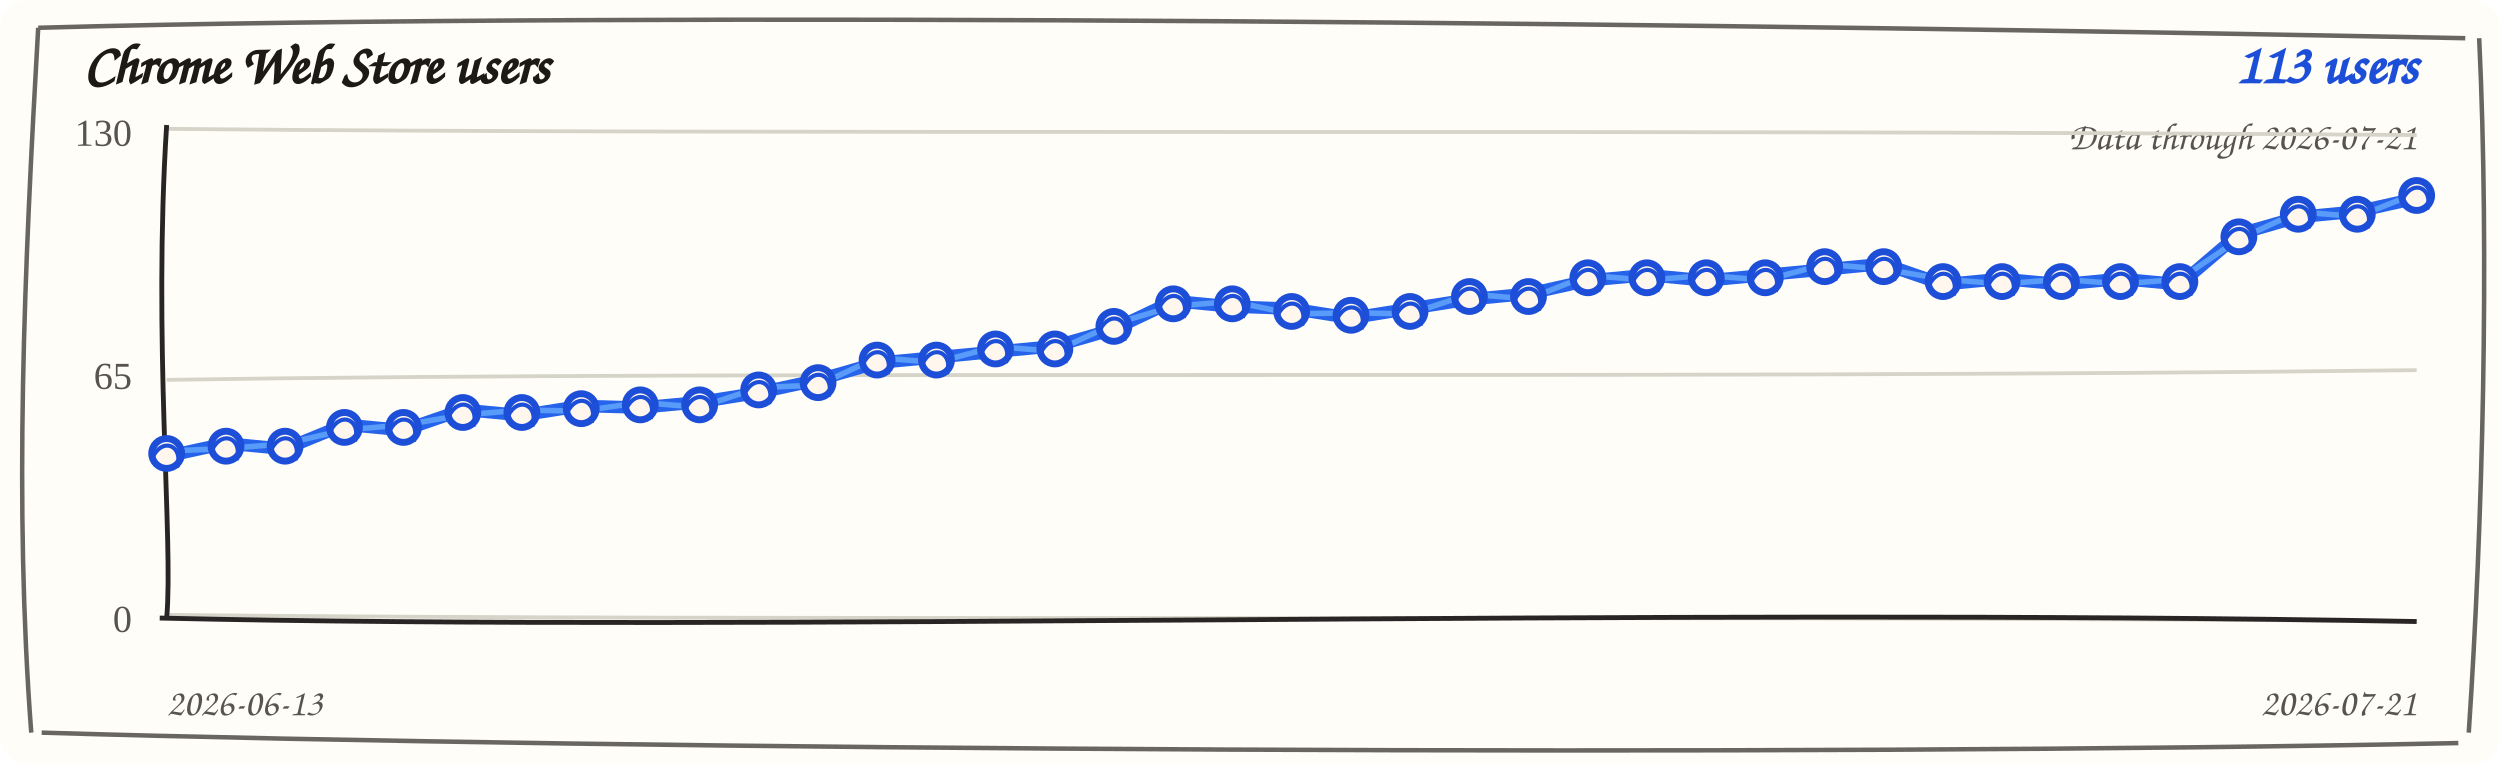
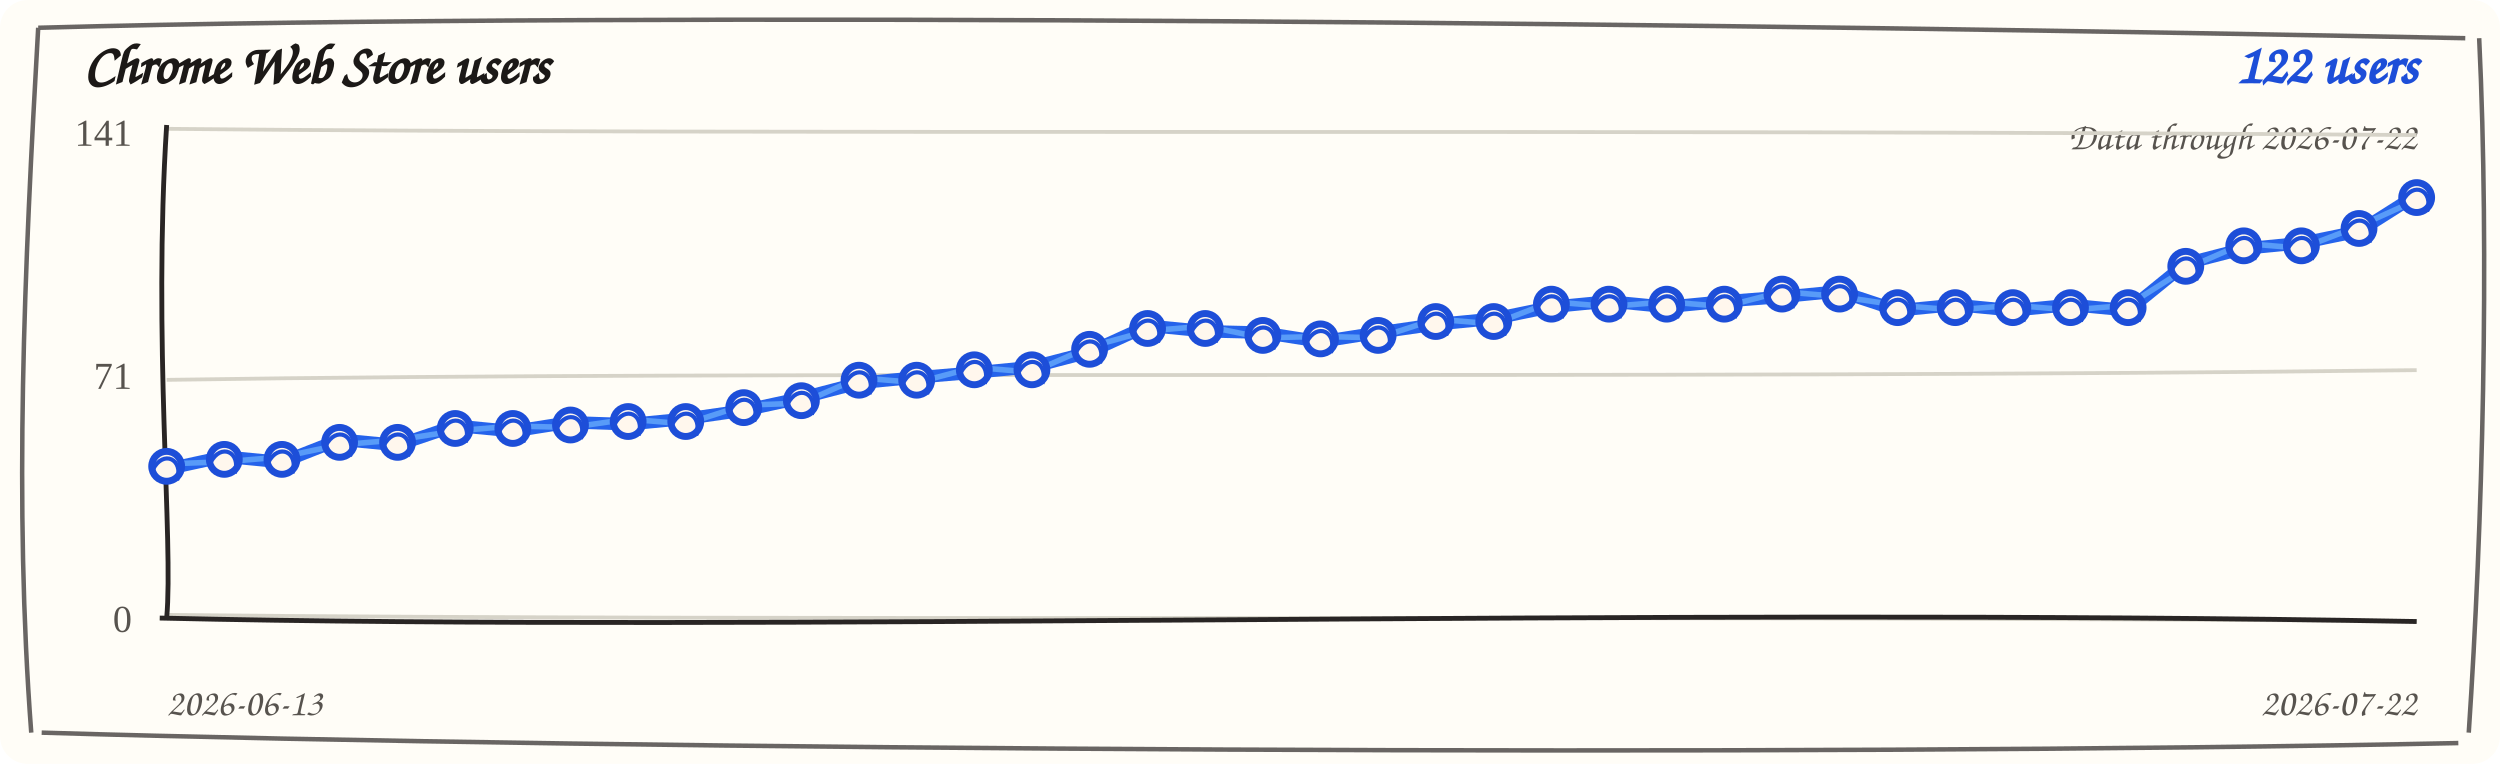
<svg xmlns="http://www.w3.org/2000/svg" width="720" height="220" viewBox="0 0 720 220" role="img" aria-label="Chrome Web Store users trend">
  <rect width="720" height="220" rx="8" fill="#fffdf7" />
  <path d="M 11 8 C 190 3, 512 7, 710 11 M 714 11 C 717 74, 715 151, 711 211 M 708 214 C 523 218, 177 216, 12 211 M 9 211 C 4 145, 7 78, 11 8" fill="none" stroke="#292524" stroke-width="1.3" opacity="0.7" />
  <text x="24" y="24" fill="#1c1917" font-family="'Comic Sans MS', 'Segoe Print', cursive" font-size="16" font-weight="700">Chrome Web Store users</text>
-   <text x="696" y="24" fill="#1d4ed8" font-family="'Comic Sans MS', 'Segoe Print', cursive" font-size="16" font-weight="700" text-anchor="end">113 users</text>
-   <text x="696" y="43" fill="#57534e" font-family="'Comic Sans MS', 'Segoe Print', cursive" font-size="11" text-anchor="end">Data through 2026-07-21</text>
+   <text x="696" y="24" fill="#1d4ed8" font-family="'Comic Sans MS', 'Segoe Print', cursive" font-size="16" font-weight="700" text-anchor="end">122 users</text>
+   <text x="696" y="43" fill="#57534e" font-family="'Comic Sans MS', 'Segoe Print', cursive" font-size="11" text-anchor="end">Data through 2026-07-22</text>
  <g>
    <path d="M 48 37.1 C 228 38.9, 468 37.1, 696 38.9" fill="none" stroke="#d6d3c8" stroke-width="1.1" />
-     <text x="38" y="42" text-anchor="end" fill="#57534e" font-size="11">130</text>
+     <text x="38" y="42" text-anchor="end" fill="#57534e" font-size="11">141</text>
  </g>
  <g>
    <path d="M 48 109.4 C 228 106.6, 468 109.4, 696 106.6" fill="none" stroke="#d6d3c8" stroke-width="1.1" />
-     <text x="38" y="112" text-anchor="end" fill="#57534e" font-size="11">65</text>
+     <text x="38" y="112" text-anchor="end" fill="#57534e" font-size="11">71</text>
  </g>
  <g>
    <path d="M 48 177.1 C 228 178.9, 468 177.1, 696 178.9" fill="none" stroke="#d6d3c8" stroke-width="1.1" />
    <text x="38" y="182" text-anchor="end" fill="#57534e" font-size="11">0</text>
  </g>
  <path d="M 48 36 C 44 98, 50 156, 48 178" fill="none" stroke="#292524" stroke-width="1.4" />
  <path d="M 46 178 C 218 182, 478 175, 696 179" fill="none" stroke="#292524" stroke-width="1.4" />
-   <path d="M 48.0 131.4 L 65.1 127.7 L 82.1 129.3 L 99.2 122.3 L 116.2 123.9 L 133.3 118.0 L 150.3 119.6 L 167.4 116.9 L 184.4 117.4 L 201.5 115.8 L 218.5 113.1 L 235.6 109.4 L 252.6 104.5 L 269.7 102.9 L 286.7 101.3 L 303.8 99.7 L 320.8 94.8 L 337.9 86.7 L 354.9 88.3 L 372.0 88.9 L 389.1 91.6 L 406.1 88.9 L 423.2 86.2 L 440.2 84.6 L 457.3 80.8 L 474.3 79.2 L 491.4 80.8 L 508.4 79.2 L 525.5 77.6 L 542.5 76.0 L 559.6 81.9 L 576.6 80.3 L 593.7 81.9 L 610.7 80.3 L 627.8 81.9 L 644.8 67.4 L 661.9 62.5 L 678.9 60.9 L 696.0 57.1" fill="none" stroke="#2563eb" stroke-width="3.6" stroke-linecap="round" stroke-linejoin="round" />
-   <path d="M 48.0 129.9 L 65.1 129.2 L 82.1 127.8 L 99.2 123.8 L 116.2 122.4 L 133.3 119.5 L 150.3 118.1 L 167.4 118.4 L 184.4 115.9 L 201.5 117.3 L 218.5 111.6 L 235.6 110.9 L 252.6 103.0 L 269.7 104.4 L 286.7 99.8 L 303.8 101.2 L 320.8 93.3 L 337.9 88.2 L 354.9 86.8 L 372.0 90.4 L 389.1 90.1 L 406.1 90.4 L 423.2 84.7 L 440.2 86.1 L 457.3 79.3 L 474.3 80.7 L 491.4 79.3 L 508.4 80.7 L 525.5 76.1 L 542.5 77.5 L 559.6 80.4 L 576.6 81.8 L 593.7 80.4 L 610.7 81.8 L 627.8 80.4 L 644.8 68.9 L 661.9 61.0 L 678.9 62.4 L 696.0 55.6" fill="none" stroke="#60a5fa" stroke-width="1.6" stroke-linecap="round" stroke-linejoin="round" opacity="0.85" />
+   <path d="M 48.0 135.1 L 64.6 131.5 L 81.2 133.1 L 97.8 126.6 L 114.5 128.2 L 131.1 122.6 L 147.7 124.2 L 164.3 121.6 L 180.9 122.2 L 197.5 120.6 L 214.2 118.2 L 230.8 114.6 L 247.4 110.3 L 264.0 108.7 L 280.6 107.3 L 297.2 105.7 L 313.8 101.4 L 330.5 93.8 L 347.1 95.4 L 363.7 95.8 L 380.3 98.4 L 396.9 95.8 L 413.5 93.4 L 430.2 91.8 L 446.8 88.4 L 463.4 86.8 L 480.0 88.4 L 496.6 86.8 L 513.2 85.5 L 529.8 83.9 L 546.5 89.4 L 563.1 87.8 L 579.7 89.4 L 596.3 87.8 L 612.9 89.4 L 629.5 75.9 L 646.2 71.6 L 662.8 70.0 L 679.4 66.6 L 696.0 56.1" fill="none" stroke="#2563eb" stroke-width="3.6" stroke-linecap="round" stroke-linejoin="round" />
+   <path d="M 48.0 133.6 L 64.6 133.0 L 81.2 131.6 L 97.8 128.1 L 114.5 126.7 L 131.1 124.1 L 147.7 122.7 L 164.3 123.1 L 180.9 120.7 L 197.5 122.1 L 214.2 116.7 L 230.8 116.1 L 247.4 108.8 L 264.0 110.2 L 280.6 105.8 L 297.2 107.2 L 313.8 99.9 L 330.5 95.3 L 347.1 93.9 L 363.7 97.3 L 380.3 96.9 L 396.9 97.3 L 413.5 91.9 L 430.2 93.3 L 446.8 86.9 L 463.4 88.3 L 480.0 86.9 L 496.6 88.3 L 513.2 84.0 L 529.8 85.4 L 546.5 87.9 L 563.1 89.3 L 579.7 87.9 L 596.3 89.3 L 612.9 87.9 L 629.5 77.4 L 646.2 70.1 L 662.8 71.5 L 679.4 65.1 L 696.0 57.6" fill="none" stroke="#60a5fa" stroke-width="1.6" stroke-linecap="round" stroke-linejoin="round" opacity="0.85" />
  <g>
-     <circle cx="48.0" cy="130.6" r="4.3" fill="#fff7ed" stroke="#1d4ed8" stroke-width="2" />
-     <path d="M 44.0 131.6 C 47.0 125.6, 53.0 128.6, 51.0 134.6" fill="none" stroke="#1d4ed8" stroke-width="1.2" />
+     <circle cx="48.0" cy="134.3" r="4.3" fill="#fff7ed" stroke="#1d4ed8" stroke-width="2" />
+     <path d="M 44.0 135.3 C 47.0 129.3, 53.0 132.3, 51.0 138.3" fill="none" stroke="#1d4ed8" stroke-width="1.2" />
  </g>
  <g>
-     <circle cx="65.1" cy="128.5" r="4.3" fill="#fff7ed" stroke="#1d4ed8" stroke-width="2" />
-     <path d="M 61.1 129.5 C 64.1 123.5, 70.1 126.5, 68.1 132.5" fill="none" stroke="#1d4ed8" stroke-width="1.2" />
+     <circle cx="64.6" cy="132.3" r="4.3" fill="#fff7ed" stroke="#1d4ed8" stroke-width="2" />
+     <path d="M 60.6 133.3 C 63.6 127.3, 69.6 130.3, 67.6 136.3" fill="none" stroke="#1d4ed8" stroke-width="1.2" />
  </g>
  <g>
-     <circle cx="82.1" cy="128.5" r="4.3" fill="#fff7ed" stroke="#1d4ed8" stroke-width="2" />
-     <path d="M 78.1 129.5 C 81.1 123.5, 87.1 126.5, 85.1 132.5" fill="none" stroke="#1d4ed8" stroke-width="1.2" />
+     <circle cx="81.2" cy="132.3" r="4.3" fill="#fff7ed" stroke="#1d4ed8" stroke-width="2" />
+     <path d="M 77.2 133.3 C 80.2 127.3, 86.2 130.3, 84.2 136.3" fill="none" stroke="#1d4ed8" stroke-width="1.2" />
  </g>
  <g>
-     <circle cx="99.2" cy="123.1" r="4.3" fill="#fff7ed" stroke="#1d4ed8" stroke-width="2" />
-     <path d="M 95.2 124.1 C 98.2 118.1, 104.2 121.1, 102.2 127.1" fill="none" stroke="#1d4ed8" stroke-width="1.2" />
+     <circle cx="97.8" cy="127.4" r="4.3" fill="#fff7ed" stroke="#1d4ed8" stroke-width="2" />
+     <path d="M 93.8 128.4 C 96.8 122.4, 102.8 125.4, 100.8 131.4" fill="none" stroke="#1d4ed8" stroke-width="1.2" />
  </g>
  <g>
-     <circle cx="116.2" cy="123.1" r="4.3" fill="#fff7ed" stroke="#1d4ed8" stroke-width="2" />
-     <path d="M 112.2 124.1 C 115.2 118.1, 121.2 121.1, 119.2 127.1" fill="none" stroke="#1d4ed8" stroke-width="1.2" />
+     <circle cx="114.5" cy="127.4" r="4.3" fill="#fff7ed" stroke="#1d4ed8" stroke-width="2" />
+     <path d="M 110.5 128.4 C 113.5 122.4, 119.5 125.4, 117.5 131.4" fill="none" stroke="#1d4ed8" stroke-width="1.2" />
  </g>
  <g>
-     <circle cx="133.3" cy="118.8" r="4.3" fill="#fff7ed" stroke="#1d4ed8" stroke-width="2" />
-     <path d="M 129.3 119.8 C 132.3 113.8, 138.3 116.8, 136.3 122.8" fill="none" stroke="#1d4ed8" stroke-width="1.2" />
+     <circle cx="131.1" cy="123.4" r="4.3" fill="#fff7ed" stroke="#1d4ed8" stroke-width="2" />
+     <path d="M 127.1 124.4 C 130.1 118.4, 136.1 121.4, 134.1 127.4" fill="none" stroke="#1d4ed8" stroke-width="1.2" />
  </g>
  <g>
-     <circle cx="150.3" cy="118.8" r="4.3" fill="#fff7ed" stroke="#1d4ed8" stroke-width="2" />
-     <path d="M 146.3 119.8 C 149.3 113.8, 155.3 116.8, 153.3 122.8" fill="none" stroke="#1d4ed8" stroke-width="1.2" />
+     <circle cx="147.7" cy="123.4" r="4.3" fill="#fff7ed" stroke="#1d4ed8" stroke-width="2" />
+     <path d="M 143.7 124.4 C 146.7 118.4, 152.7 121.4, 150.7 127.4" fill="none" stroke="#1d4ed8" stroke-width="1.2" />
  </g>
  <g>
-     <circle cx="167.4" cy="117.7" r="4.3" fill="#fff7ed" stroke="#1d4ed8" stroke-width="2" />
-     <path d="M 163.4 118.7 C 166.4 112.7, 172.4 115.7, 170.4 121.7" fill="none" stroke="#1d4ed8" stroke-width="1.2" />
+     <circle cx="164.3" cy="122.4" r="4.3" fill="#fff7ed" stroke="#1d4ed8" stroke-width="2" />
+     <path d="M 160.3 123.4 C 163.3 117.4, 169.3 120.4, 167.3 126.4" fill="none" stroke="#1d4ed8" stroke-width="1.2" />
  </g>
  <g>
-     <circle cx="184.4" cy="116.6" r="4.3" fill="#fff7ed" stroke="#1d4ed8" stroke-width="2" />
-     <path d="M 180.4 117.6 C 183.4 111.6, 189.4 114.6, 187.4 120.6" fill="none" stroke="#1d4ed8" stroke-width="1.2" />
+     <circle cx="180.9" cy="121.4" r="4.3" fill="#fff7ed" stroke="#1d4ed8" stroke-width="2" />
+     <path d="M 176.9 122.4 C 179.9 116.4, 185.9 119.4, 183.9 125.4" fill="none" stroke="#1d4ed8" stroke-width="1.2" />
  </g>
  <g>
-     <circle cx="201.5" cy="116.6" r="4.3" fill="#fff7ed" stroke="#1d4ed8" stroke-width="2" />
-     <path d="M 197.5 117.6 C 200.5 111.6, 206.5 114.6, 204.5 120.6" fill="none" stroke="#1d4ed8" stroke-width="1.2" />
+     <circle cx="197.5" cy="121.4" r="4.3" fill="#fff7ed" stroke="#1d4ed8" stroke-width="2" />
+     <path d="M 193.5 122.4 C 196.5 116.4, 202.5 119.4, 200.5 125.4" fill="none" stroke="#1d4ed8" stroke-width="1.2" />
  </g>
  <g>
-     <circle cx="218.5" cy="112.3" r="4.3" fill="#fff7ed" stroke="#1d4ed8" stroke-width="2" />
-     <path d="M 214.5 113.3 C 217.5 107.3, 223.5 110.3, 221.5 116.3" fill="none" stroke="#1d4ed8" stroke-width="1.2" />
+     <circle cx="214.2" cy="117.4" r="4.3" fill="#fff7ed" stroke="#1d4ed8" stroke-width="2" />
+     <path d="M 210.2 118.4 C 213.2 112.4, 219.2 115.4, 217.2 121.4" fill="none" stroke="#1d4ed8" stroke-width="1.2" />
  </g>
  <g>
-     <circle cx="235.6" cy="110.2" r="4.3" fill="#fff7ed" stroke="#1d4ed8" stroke-width="2" />
-     <path d="M 231.6 111.2 C 234.6 105.2, 240.6 108.2, 238.6 114.2" fill="none" stroke="#1d4ed8" stroke-width="1.2" />
+     <circle cx="230.8" cy="115.4" r="4.3" fill="#fff7ed" stroke="#1d4ed8" stroke-width="2" />
+     <path d="M 226.8 116.4 C 229.8 110.4, 235.8 113.4, 233.8 119.4" fill="none" stroke="#1d4ed8" stroke-width="1.2" />
  </g>
  <g>
-     <circle cx="252.6" cy="103.7" r="4.3" fill="#fff7ed" stroke="#1d4ed8" stroke-width="2" />
-     <path d="M 248.6 104.7 C 251.6 98.7, 257.6 101.7, 255.6 107.7" fill="none" stroke="#1d4ed8" stroke-width="1.2" />
+     <circle cx="247.4" cy="109.5" r="4.3" fill="#fff7ed" stroke="#1d4ed8" stroke-width="2" />
+     <path d="M 243.4 110.5 C 246.4 104.5, 252.4 107.5, 250.4 113.5" fill="none" stroke="#1d4ed8" stroke-width="1.2" />
  </g>
  <g>
-     <circle cx="269.7" cy="103.7" r="4.3" fill="#fff7ed" stroke="#1d4ed8" stroke-width="2" />
-     <path d="M 265.7 104.7 C 268.7 98.7, 274.7 101.7, 272.7 107.7" fill="none" stroke="#1d4ed8" stroke-width="1.2" />
+     <circle cx="264.0" cy="109.5" r="4.3" fill="#fff7ed" stroke="#1d4ed8" stroke-width="2" />
+     <path d="M 260.0 110.5 C 263.0 104.5, 269.0 107.5, 267.0 113.5" fill="none" stroke="#1d4ed8" stroke-width="1.2" />
  </g>
  <g>
-     <circle cx="286.7" cy="100.5" r="4.3" fill="#fff7ed" stroke="#1d4ed8" stroke-width="2" />
-     <path d="M 282.7 101.5 C 285.7 95.5, 291.7 98.5, 289.7 104.5" fill="none" stroke="#1d4ed8" stroke-width="1.2" />
+     <circle cx="280.6" cy="106.5" r="4.3" fill="#fff7ed" stroke="#1d4ed8" stroke-width="2" />
+     <path d="M 276.6 107.5 C 279.6 101.5, 285.6 104.5, 283.6 110.5" fill="none" stroke="#1d4ed8" stroke-width="1.2" />
  </g>
  <g>
-     <circle cx="303.8" cy="100.5" r="4.3" fill="#fff7ed" stroke="#1d4ed8" stroke-width="2" />
-     <path d="M 299.8 101.5 C 302.8 95.5, 308.8 98.5, 306.8 104.5" fill="none" stroke="#1d4ed8" stroke-width="1.2" />
+     <circle cx="297.2" cy="106.5" r="4.3" fill="#fff7ed" stroke="#1d4ed8" stroke-width="2" />
+     <path d="M 293.2 107.5 C 296.2 101.5, 302.2 104.5, 300.2 110.5" fill="none" stroke="#1d4ed8" stroke-width="1.2" />
  </g>
  <g>
-     <circle cx="320.8" cy="94.0" r="4.3" fill="#fff7ed" stroke="#1d4ed8" stroke-width="2" />
-     <path d="M 316.8 95.0 C 319.8 89.0, 325.8 92.0, 323.8 98.0" fill="none" stroke="#1d4ed8" stroke-width="1.2" />
+     <circle cx="313.8" cy="100.6" r="4.3" fill="#fff7ed" stroke="#1d4ed8" stroke-width="2" />
+     <path d="M 309.8 101.6 C 312.8 95.6, 318.8 98.6, 316.8 104.6" fill="none" stroke="#1d4ed8" stroke-width="1.2" />
  </g>
  <g>
-     <circle cx="337.9" cy="87.5" r="4.3" fill="#fff7ed" stroke="#1d4ed8" stroke-width="2" />
-     <path d="M 333.9 88.5 C 336.9 82.5, 342.9 85.5, 340.9 91.5" fill="none" stroke="#1d4ed8" stroke-width="1.2" />
+     <circle cx="330.5" cy="94.6" r="4.3" fill="#fff7ed" stroke="#1d4ed8" stroke-width="2" />
+     <path d="M 326.5 95.6 C 329.5 89.6, 335.5 92.6, 333.5 98.6" fill="none" stroke="#1d4ed8" stroke-width="1.2" />
  </g>
  <g>
-     <circle cx="354.9" cy="87.5" r="4.3" fill="#fff7ed" stroke="#1d4ed8" stroke-width="2" />
-     <path d="M 350.9 88.5 C 353.9 82.5, 359.9 85.5, 357.9 91.5" fill="none" stroke="#1d4ed8" stroke-width="1.2" />
+     <circle cx="347.1" cy="94.6" r="4.3" fill="#fff7ed" stroke="#1d4ed8" stroke-width="2" />
+     <path d="M 343.1 95.6 C 346.1 89.6, 352.1 92.6, 350.1 98.6" fill="none" stroke="#1d4ed8" stroke-width="1.2" />
  </g>
  <g>
-     <circle cx="372.0" cy="89.7" r="4.3" fill="#fff7ed" stroke="#1d4ed8" stroke-width="2" />
-     <path d="M 368.0 90.7 C 371.0 84.7, 377.0 87.7, 375.0 93.7" fill="none" stroke="#1d4ed8" stroke-width="1.2" />
+     <circle cx="363.7" cy="96.6" r="4.3" fill="#fff7ed" stroke="#1d4ed8" stroke-width="2" />
+     <path d="M 359.7 97.6 C 362.7 91.6, 368.7 94.6, 366.7 100.6" fill="none" stroke="#1d4ed8" stroke-width="1.2" />
  </g>
  <g>
-     <circle cx="389.1" cy="90.8" r="4.3" fill="#fff7ed" stroke="#1d4ed8" stroke-width="2" />
-     <path d="M 385.1 91.8 C 388.1 85.8, 394.1 88.8, 392.1 94.8" fill="none" stroke="#1d4ed8" stroke-width="1.2" />
+     <circle cx="380.3" cy="97.6" r="4.3" fill="#fff7ed" stroke="#1d4ed8" stroke-width="2" />
+     <path d="M 376.3 98.6 C 379.3 92.6, 385.3 95.6, 383.3 101.6" fill="none" stroke="#1d4ed8" stroke-width="1.2" />
  </g>
  <g>
-     <circle cx="406.1" cy="89.7" r="4.3" fill="#fff7ed" stroke="#1d4ed8" stroke-width="2" />
-     <path d="M 402.1 90.7 C 405.1 84.7, 411.1 87.7, 409.1 93.7" fill="none" stroke="#1d4ed8" stroke-width="1.2" />
+     <circle cx="396.9" cy="96.6" r="4.3" fill="#fff7ed" stroke="#1d4ed8" stroke-width="2" />
+     <path d="M 392.9 97.6 C 395.9 91.6, 401.9 94.6, 399.9 100.6" fill="none" stroke="#1d4ed8" stroke-width="1.2" />
  </g>
  <g>
-     <circle cx="423.2" cy="85.4" r="4.3" fill="#fff7ed" stroke="#1d4ed8" stroke-width="2" />
-     <path d="M 419.2 86.4 C 422.2 80.4, 428.2 83.4, 426.2 89.4" fill="none" stroke="#1d4ed8" stroke-width="1.2" />
+     <circle cx="413.5" cy="92.6" r="4.3" fill="#fff7ed" stroke="#1d4ed8" stroke-width="2" />
+     <path d="M 409.5 93.6 C 412.5 87.6, 418.5 90.6, 416.5 96.6" fill="none" stroke="#1d4ed8" stroke-width="1.2" />
  </g>
  <g>
-     <circle cx="440.2" cy="85.4" r="4.3" fill="#fff7ed" stroke="#1d4ed8" stroke-width="2" />
-     <path d="M 436.2 86.4 C 439.2 80.4, 445.2 83.4, 443.2 89.4" fill="none" stroke="#1d4ed8" stroke-width="1.2" />
+     <circle cx="430.2" cy="92.6" r="4.3" fill="#fff7ed" stroke="#1d4ed8" stroke-width="2" />
+     <path d="M 426.2 93.6 C 429.2 87.6, 435.2 90.6, 433.2 96.6" fill="none" stroke="#1d4ed8" stroke-width="1.2" />
  </g>
  <g>
-     <circle cx="457.3" cy="80.0" r="4.3" fill="#fff7ed" stroke="#1d4ed8" stroke-width="2" />
-     <path d="M 453.3 81.0 C 456.3 75.0, 462.3 78.0, 460.3 84.0" fill="none" stroke="#1d4ed8" stroke-width="1.2" />
+     <circle cx="446.8" cy="87.6" r="4.3" fill="#fff7ed" stroke="#1d4ed8" stroke-width="2" />
+     <path d="M 442.8 88.6 C 445.8 82.6, 451.8 85.6, 449.8 91.6" fill="none" stroke="#1d4ed8" stroke-width="1.2" />
  </g>
  <g>
-     <circle cx="474.3" cy="80.0" r="4.3" fill="#fff7ed" stroke="#1d4ed8" stroke-width="2" />
-     <path d="M 470.3 81.0 C 473.3 75.0, 479.3 78.0, 477.3 84.0" fill="none" stroke="#1d4ed8" stroke-width="1.2" />
+     <circle cx="463.4" cy="87.6" r="4.3" fill="#fff7ed" stroke="#1d4ed8" stroke-width="2" />
+     <path d="M 459.4 88.6 C 462.4 82.6, 468.4 85.6, 466.4 91.6" fill="none" stroke="#1d4ed8" stroke-width="1.2" />
  </g>
  <g>
-     <circle cx="491.4" cy="80.0" r="4.3" fill="#fff7ed" stroke="#1d4ed8" stroke-width="2" />
-     <path d="M 487.4 81.0 C 490.4 75.0, 496.4 78.0, 494.4 84.0" fill="none" stroke="#1d4ed8" stroke-width="1.2" />
+     <circle cx="480.0" cy="87.6" r="4.3" fill="#fff7ed" stroke="#1d4ed8" stroke-width="2" />
+     <path d="M 476.0 88.6 C 479.0 82.6, 485.0 85.6, 483.0 91.6" fill="none" stroke="#1d4ed8" stroke-width="1.2" />
  </g>
  <g>
-     <circle cx="508.4" cy="80.0" r="4.3" fill="#fff7ed" stroke="#1d4ed8" stroke-width="2" />
-     <path d="M 504.4 81.0 C 507.4 75.0, 513.4 78.0, 511.4 84.0" fill="none" stroke="#1d4ed8" stroke-width="1.2" />
+     <circle cx="496.6" cy="87.6" r="4.3" fill="#fff7ed" stroke="#1d4ed8" stroke-width="2" />
+     <path d="M 492.6 88.6 C 495.6 82.6, 501.6 85.6, 499.6 91.6" fill="none" stroke="#1d4ed8" stroke-width="1.2" />
  </g>
  <g>
-     <circle cx="525.5" cy="76.8" r="4.3" fill="#fff7ed" stroke="#1d4ed8" stroke-width="2" />
-     <path d="M 521.5 77.8 C 524.5 71.8, 530.5 74.8, 528.5 80.8" fill="none" stroke="#1d4ed8" stroke-width="1.2" />
+     <circle cx="513.2" cy="84.7" r="4.3" fill="#fff7ed" stroke="#1d4ed8" stroke-width="2" />
+     <path d="M 509.2 85.7 C 512.2 79.7, 518.2 82.7, 516.2 88.7" fill="none" stroke="#1d4ed8" stroke-width="1.2" />
  </g>
  <g>
-     <circle cx="542.5" cy="76.8" r="4.3" fill="#fff7ed" stroke="#1d4ed8" stroke-width="2" />
-     <path d="M 538.5 77.8 C 541.5 71.8, 547.5 74.8, 545.5 80.8" fill="none" stroke="#1d4ed8" stroke-width="1.2" />
+     <circle cx="529.8" cy="84.7" r="4.3" fill="#fff7ed" stroke="#1d4ed8" stroke-width="2" />
+     <path d="M 525.8 85.7 C 528.8 79.7, 534.8 82.7, 532.8 88.7" fill="none" stroke="#1d4ed8" stroke-width="1.2" />
  </g>
  <g>
-     <circle cx="559.6" cy="81.1" r="4.3" fill="#fff7ed" stroke="#1d4ed8" stroke-width="2" />
-     <path d="M 555.6 82.1 C 558.6 76.1, 564.6 79.1, 562.6 85.1" fill="none" stroke="#1d4ed8" stroke-width="1.2" />
+     <circle cx="546.5" cy="88.6" r="4.3" fill="#fff7ed" stroke="#1d4ed8" stroke-width="2" />
+     <path d="M 542.5 89.6 C 545.5 83.6, 551.5 86.6, 549.5 92.6" fill="none" stroke="#1d4ed8" stroke-width="1.2" />
  </g>
  <g>
-     <circle cx="576.6" cy="81.1" r="4.3" fill="#fff7ed" stroke="#1d4ed8" stroke-width="2" />
-     <path d="M 572.6 82.1 C 575.6 76.1, 581.6 79.1, 579.6 85.1" fill="none" stroke="#1d4ed8" stroke-width="1.2" />
+     <circle cx="563.1" cy="88.6" r="4.3" fill="#fff7ed" stroke="#1d4ed8" stroke-width="2" />
+     <path d="M 559.1 89.6 C 562.1 83.6, 568.1 86.6, 566.1 92.6" fill="none" stroke="#1d4ed8" stroke-width="1.2" />
  </g>
  <g>
-     <circle cx="593.7" cy="81.1" r="4.3" fill="#fff7ed" stroke="#1d4ed8" stroke-width="2" />
-     <path d="M 589.7 82.1 C 592.7 76.1, 598.7 79.1, 596.7 85.1" fill="none" stroke="#1d4ed8" stroke-width="1.2" />
+     <circle cx="579.7" cy="88.6" r="4.3" fill="#fff7ed" stroke="#1d4ed8" stroke-width="2" />
+     <path d="M 575.7 89.6 C 578.7 83.6, 584.7 86.6, 582.7 92.6" fill="none" stroke="#1d4ed8" stroke-width="1.2" />
  </g>
  <g>
-     <circle cx="610.7" cy="81.1" r="4.3" fill="#fff7ed" stroke="#1d4ed8" stroke-width="2" />
-     <path d="M 606.7 82.1 C 609.7 76.1, 615.7 79.1, 613.7 85.1" fill="none" stroke="#1d4ed8" stroke-width="1.2" />
+     <circle cx="596.3" cy="88.6" r="4.3" fill="#fff7ed" stroke="#1d4ed8" stroke-width="2" />
+     <path d="M 592.3 89.6 C 595.3 83.6, 601.3 86.6, 599.3 92.6" fill="none" stroke="#1d4ed8" stroke-width="1.2" />
  </g>
  <g>
-     <circle cx="627.8" cy="81.1" r="4.3" fill="#fff7ed" stroke="#1d4ed8" stroke-width="2" />
-     <path d="M 623.8 82.1 C 626.8 76.1, 632.8 79.1, 630.8 85.1" fill="none" stroke="#1d4ed8" stroke-width="1.2" />
+     <circle cx="612.9" cy="88.6" r="4.3" fill="#fff7ed" stroke="#1d4ed8" stroke-width="2" />
+     <path d="M 608.9 89.6 C 611.9 83.6, 617.9 86.6, 615.9 92.6" fill="none" stroke="#1d4ed8" stroke-width="1.2" />
  </g>
  <g>
-     <circle cx="644.8" cy="68.2" r="4.3" fill="#fff7ed" stroke="#1d4ed8" stroke-width="2" />
-     <path d="M 640.8 69.2 C 643.8 63.2, 649.8 66.2, 647.8 72.2" fill="none" stroke="#1d4ed8" stroke-width="1.2" />
+     <circle cx="629.5" cy="76.7" r="4.3" fill="#fff7ed" stroke="#1d4ed8" stroke-width="2" />
+     <path d="M 625.5 77.7 C 628.5 71.7, 634.5 74.7, 632.5 80.7" fill="none" stroke="#1d4ed8" stroke-width="1.2" />
  </g>
  <g>
-     <circle cx="661.9" cy="61.7" r="4.3" fill="#fff7ed" stroke="#1d4ed8" stroke-width="2" />
-     <path d="M 657.9 62.7 C 660.9 56.7, 666.9 59.7, 664.9 65.7" fill="none" stroke="#1d4ed8" stroke-width="1.2" />
+     <circle cx="646.2" cy="70.8" r="4.3" fill="#fff7ed" stroke="#1d4ed8" stroke-width="2" />
+     <path d="M 642.2 71.8 C 645.2 65.8, 651.2 68.8, 649.2 74.8" fill="none" stroke="#1d4ed8" stroke-width="1.2" />
  </g>
  <g>
-     <circle cx="678.9" cy="61.7" r="4.3" fill="#fff7ed" stroke="#1d4ed8" stroke-width="2" />
-     <path d="M 674.9 62.7 C 677.9 56.7, 683.9 59.7, 681.9 65.7" fill="none" stroke="#1d4ed8" stroke-width="1.2" />
+     <circle cx="662.8" cy="70.8" r="4.3" fill="#fff7ed" stroke="#1d4ed8" stroke-width="2" />
+     <path d="M 658.8 71.8 C 661.8 65.8, 667.8 68.8, 665.8 74.8" fill="none" stroke="#1d4ed8" stroke-width="1.2" />
  </g>
  <g>
-     <circle cx="696.0" cy="56.3" r="4.3" fill="#fff7ed" stroke="#1d4ed8" stroke-width="2" />
-     <path d="M 692.0 57.3 C 695.0 51.3, 701.0 54.3, 699.0 60.3" fill="none" stroke="#1d4ed8" stroke-width="1.2" />
+     <circle cx="679.4" cy="65.8" r="4.3" fill="#fff7ed" stroke="#1d4ed8" stroke-width="2" />
+     <path d="M 675.4 66.8 C 678.4 60.8, 684.4 63.8, 682.4 69.8" fill="none" stroke="#1d4ed8" stroke-width="1.2" />
+   </g>
+   <g>
+     <circle cx="696.0" cy="56.9" r="4.3" fill="#fff7ed" stroke="#1d4ed8" stroke-width="2" />
+     <path d="M 692.0 57.9 C 695.0 51.9, 701.0 54.9, 699.0 60.9" fill="none" stroke="#1d4ed8" stroke-width="1.2" />
  </g>
  <text x="48" y="206" fill="#57534e" font-family="'Comic Sans MS', 'Segoe Print', cursive" font-size="11">2026-06-13</text>
-   <text x="696" y="206" fill="#57534e" font-family="'Comic Sans MS', 'Segoe Print', cursive" font-size="11" text-anchor="end">2026-07-21</text>
+   <text x="696" y="206" fill="#57534e" font-family="'Comic Sans MS', 'Segoe Print', cursive" font-size="11" text-anchor="end">2026-07-22</text>
</svg>
